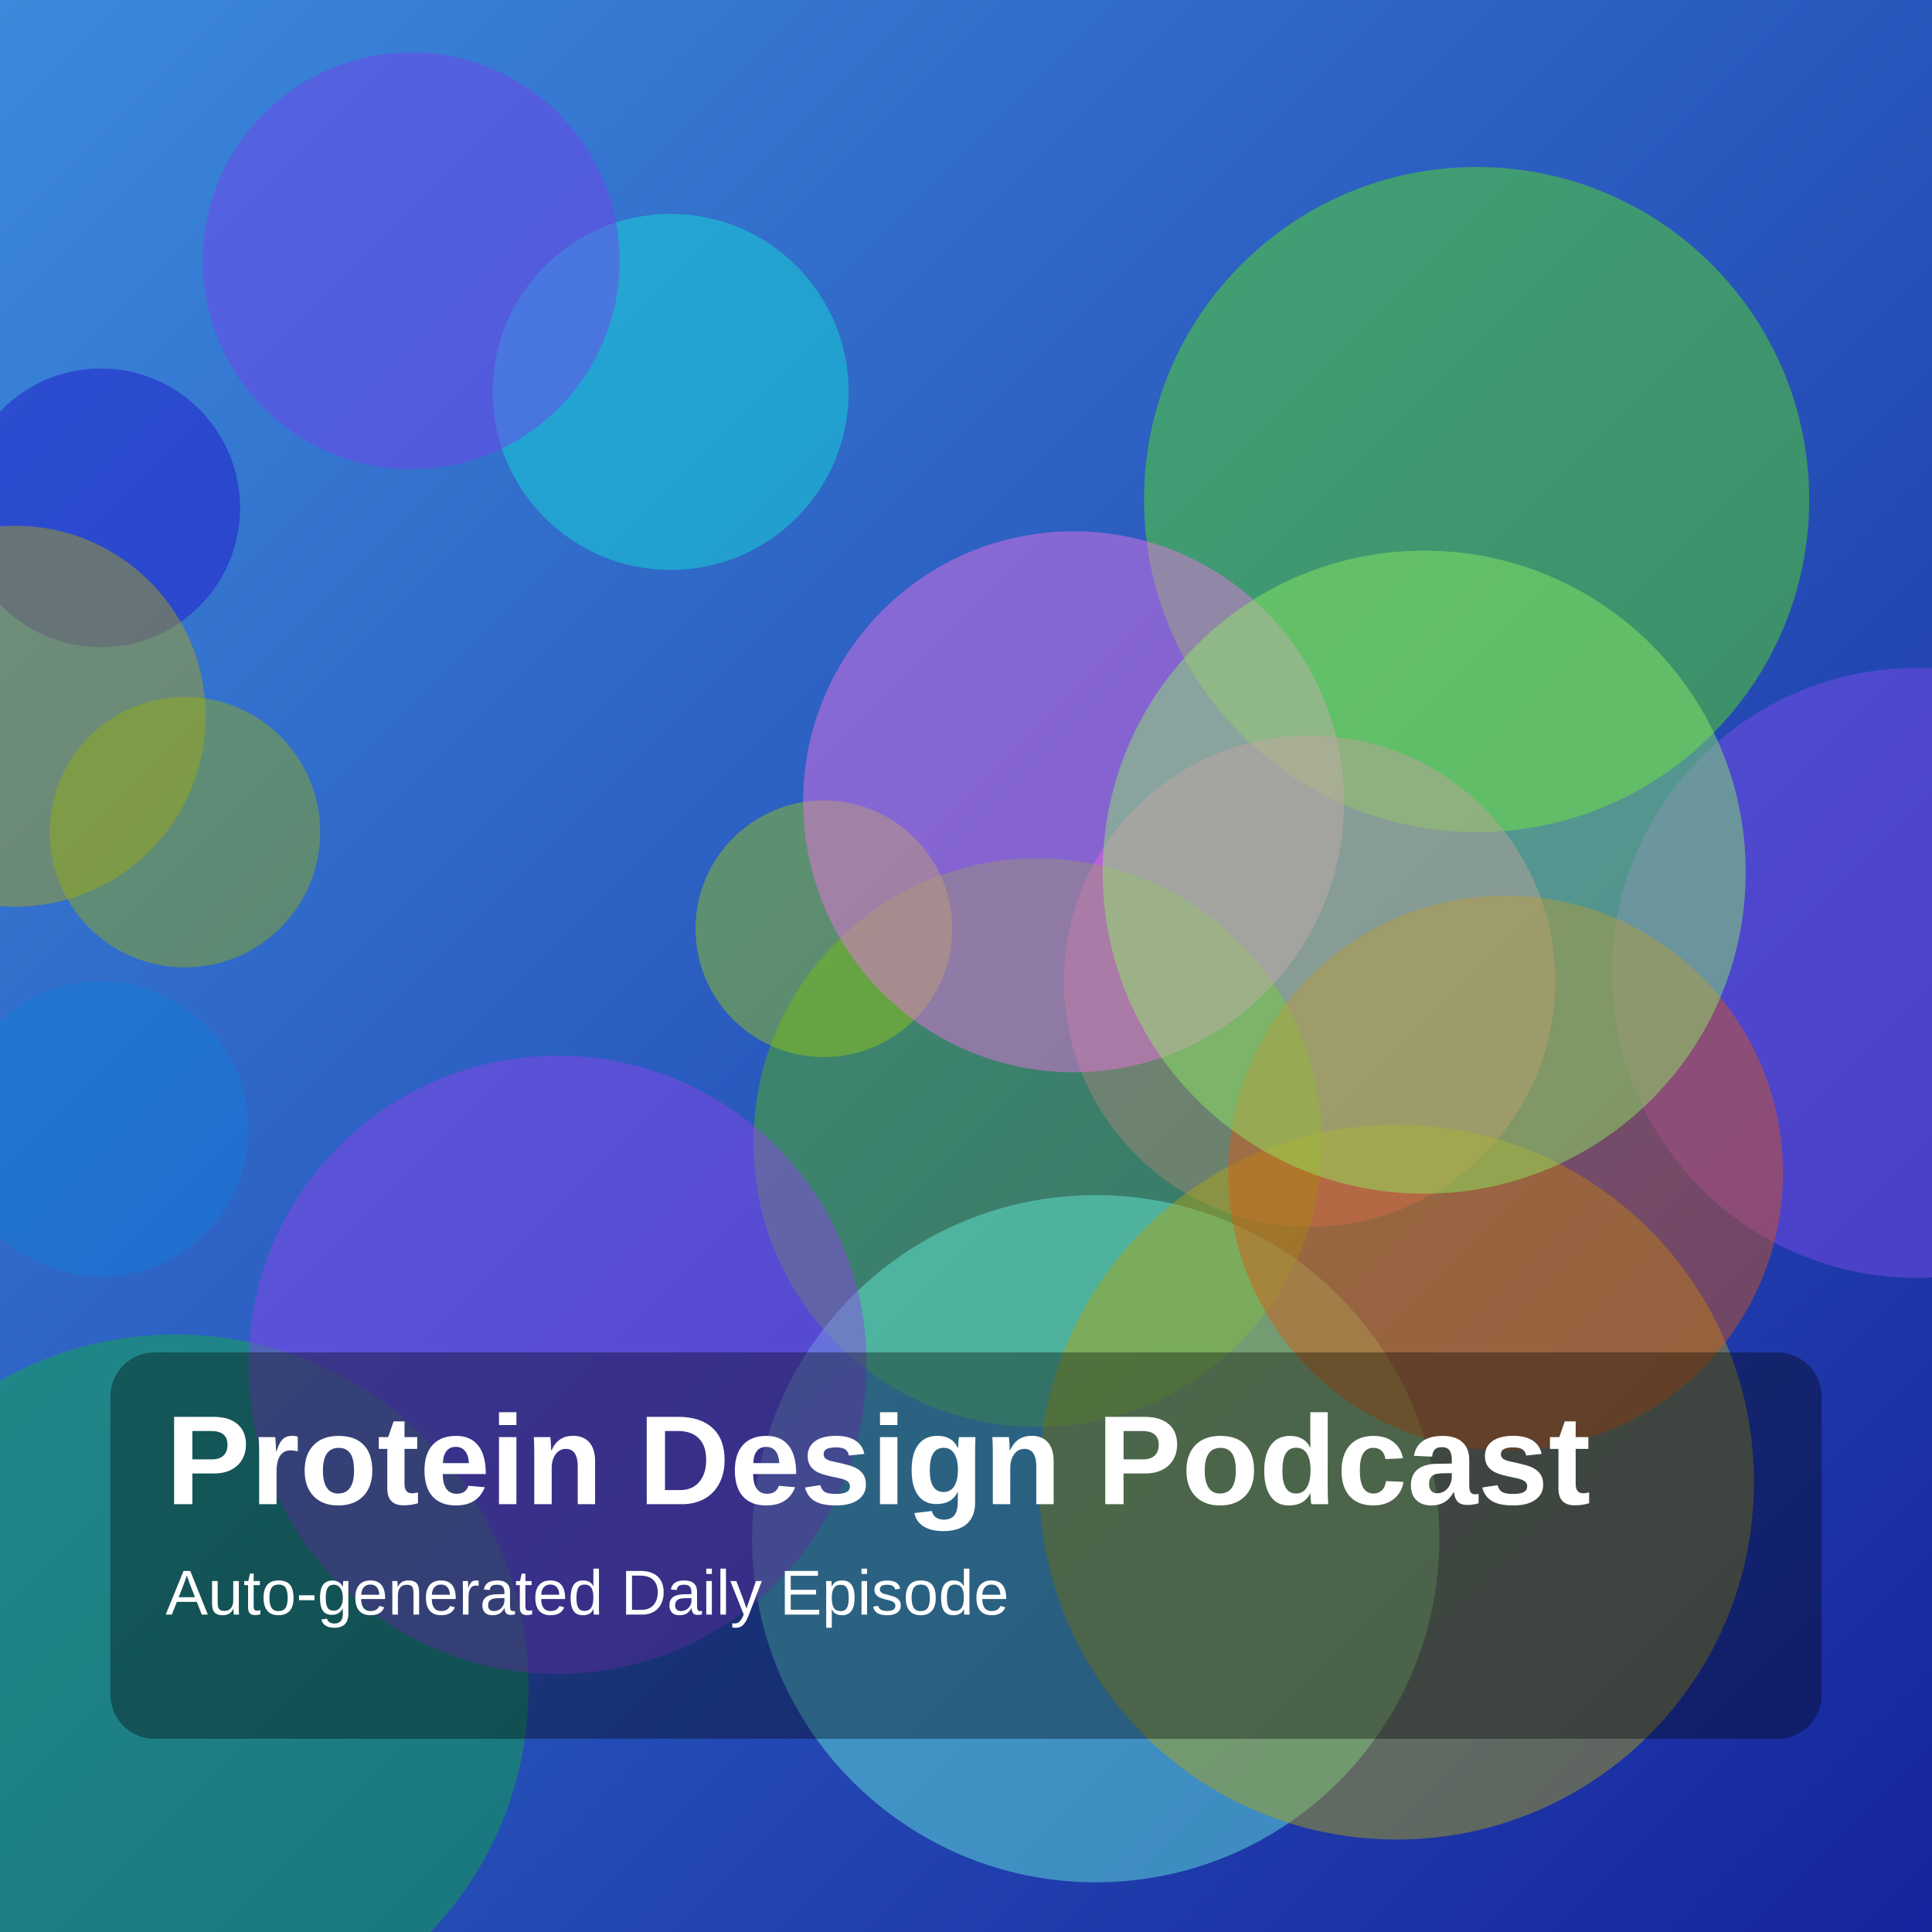
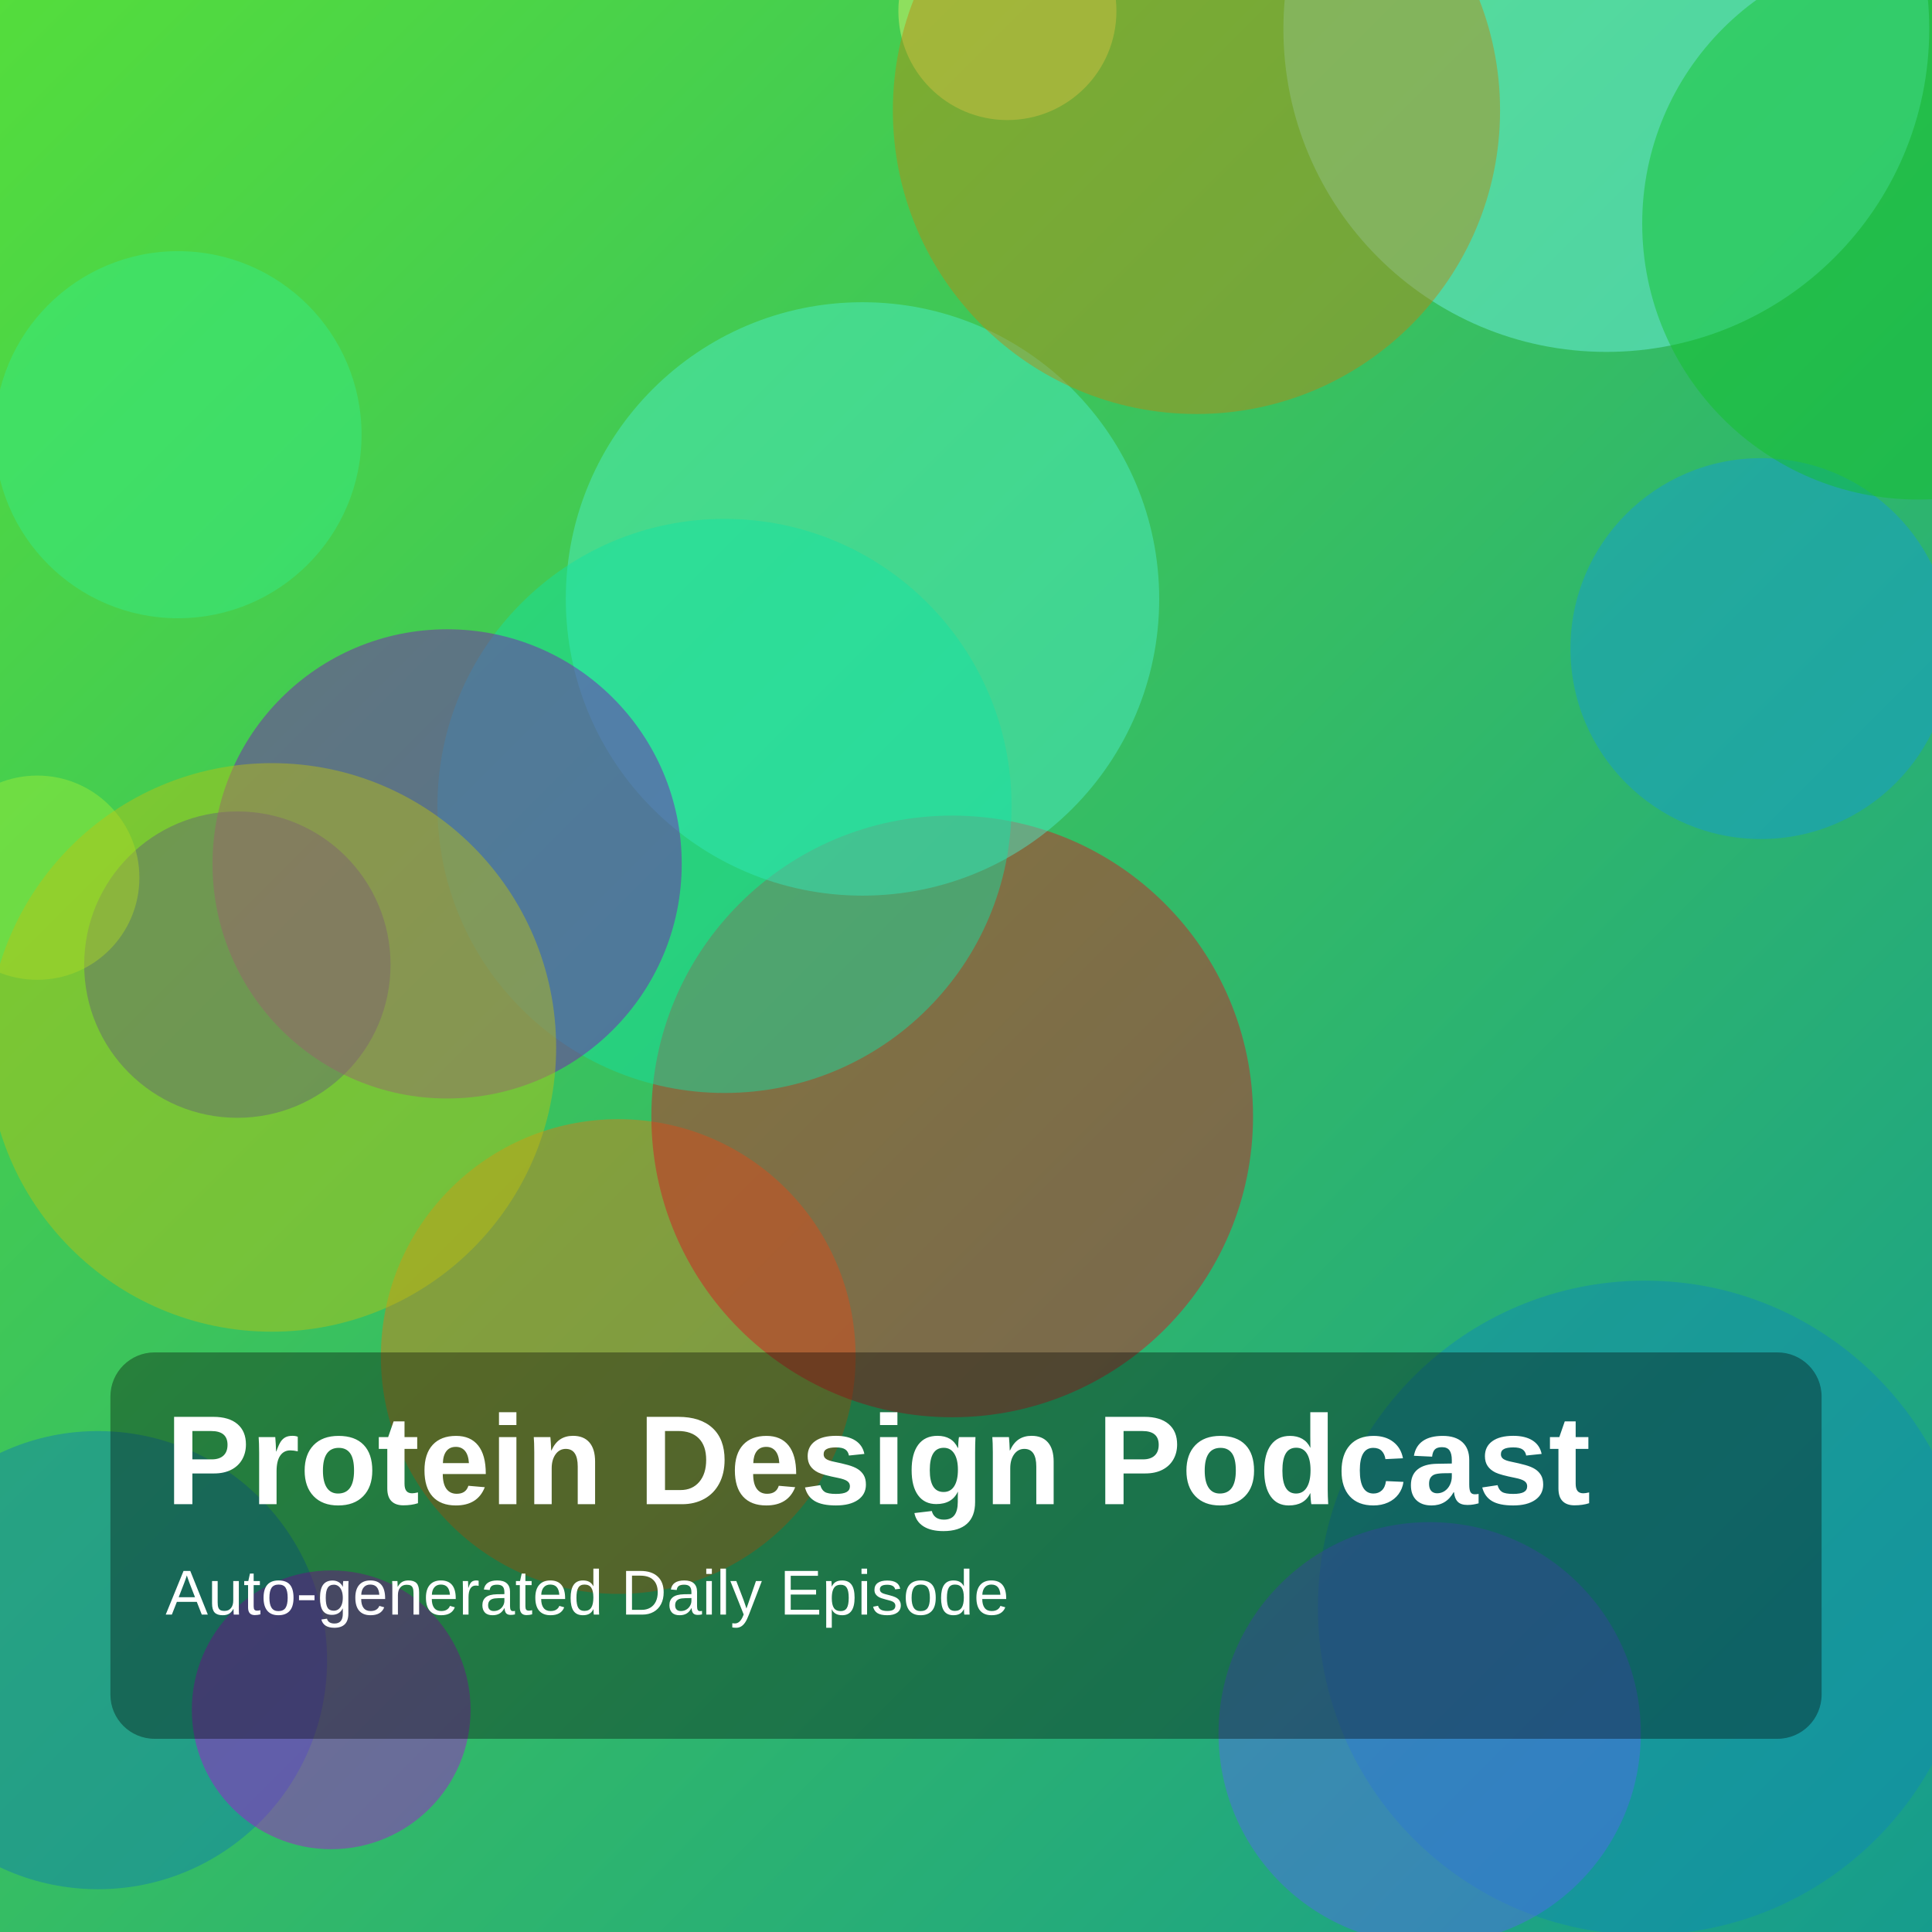
<svg xmlns="http://www.w3.org/2000/svg" width="1400" height="1400" viewBox="0 0 1400 1400">
  <defs>
    <linearGradient id="g" x1="0" y1="0" x2="1" y2="1">
-       <stop offset="0%" stop-color="hsl(211,70%,55%)" />
-       <stop offset="100%" stop-color="hsl(234,75%,35%)" />
+       <stop offset="0%" stop-color="hsl(111,70%,55%)" />
+       <stop offset="100%" stop-color="hsl(173,75%,35%)" />
    </linearGradient>
  </defs>
  <rect width="100%" height="100%" fill="url(#g)" />
-   <circle cx="1070" cy="362" r="241" fill="hsla(100,85%,49%,0.45)" />
-   <circle cx="949" cy="711" r="178" fill="hsla(315,85%,66%,0.45)" />
-   <circle cx="752" cy="828" r="206" fill="hsla(95,85%,39%,0.45)" />
-   <circle cx="794" cy="1115" r="249" fill="hsla(171,85%,68%,0.45)" />
-   <circle cx="1012" cy="1074" r="259" fill="hsla(56,85%,38%,0.45)" />
-   <circle cx="73" cy="368" r="101" fill="hsla(244,85%,43%,0.45)" />
-   <circle cx="1389" cy="705" r="221" fill="hsla(260,85%,62%,0.45)" />
-   <circle cx="597" cy="673" r="93" fill="hsla(76,85%,43%,0.45)" />
-   <circle cx="11" cy="519" r="138" fill="hsla(57,85%,37%,0.45)" />
-   <circle cx="1091" cy="850" r="201" fill="hsla(21,85%,46%,0.45)" />
-   <circle cx="127" cy="1223" r="256" fill="hsla(138,85%,37%,0.45)" />
-   <circle cx="404" cy="989" r="224" fill="hsla(267,85%,60%,0.45)" />
-   <circle cx="778" cy="581" r="196" fill="hsla(305,85%,70%,0.45)" />
-   <circle cx="486" cy="284" r="129" fill="hsla(177,85%,48%,0.45)" />
-   <circle cx="1032" cy="632" r="233" fill="hsla(102,85%,67%,0.45)" />
-   <circle cx="134" cy="603" r="98" fill="hsla(69,85%,37%,0.45)" />
-   <circle cx="298" cy="189" r="151" fill="hsla(259,85%,59%,0.45)" />
-   <circle cx="73" cy="818" r="107" fill="hsla(208,85%,46%,0.45)" />
+   <circle cx="448" cy="983" r="172" fill="hsla(30,85%,47%,0.45)" />
+   <circle cx="172" cy="699" r="111" fill="hsla(243,85%,42%,0.45)" />
+   <circle cx="71" cy="1203" r="166" fill="hsla(201,85%,38%,0.45)" />
+   <circle cx="240" cy="1239" r="101" fill="hsla(288,85%,45%,0.45)" />
+   <circle cx="690" cy="809" r="218" fill="hsla(356,85%,46%,0.45)" />
+   <circle cx="27" cy="636" r="74" fill="hsla(86,85%,58%,0.45)" />
+   <circle cx="1192" cy="1165" r="237" fill="hsla(197,85%,39%,0.45)" />
+   <circle cx="625" cy="434" r="215" fill="hsla(168,85%,62%,0.45)" />
+   <circle cx="525" cy="584" r="208" fill="hsla(162,85%,48%,0.45)" />
+   <circle cx="129" cy="315" r="133" fill="hsla(148,85%,57%,0.45)" />
+   <circle cx="1164" cy="21" r="234" fill="hsla(178,85%,70%,0.45)" />
+   <circle cx="324" cy="626" r="170" fill="hsla(279,85%,40%,0.45)" />
+   <circle cx="1036" cy="1256" r="153" fill="hsla(233,85%,64%,0.45)" />
+   <circle cx="1276" cy="470" r="138" fill="hsla(199,85%,46%,0.45)" />
+   <circle cx="730" cy="8" r="79" fill="hsla(66,85%,70%,0.45)" />
+   <circle cx="197" cy="759" r="206" fill="hsla(61,85%,41%,0.45)" />
+   <circle cx="867" cy="80" r="220" fill="hsla(41,85%,40%,0.45)" />
+   <circle cx="1390" cy="162" r="200" fill="hsla(128,85%,41%,0.45)" />
  <rect x="80" y="980" width="1240" height="280" rx="32" fill="rgba(0,0,0,0.35)" />
  <text x="120" y="1090" fill="white" font-size="92" font-family="Arial, Helvetica, sans-serif" font-weight="700">Protein Design Podcast</text>
  <text x="120" y="1170" fill="white" font-size="46" font-family="Arial, Helvetica, sans-serif">Auto-generated Daily Episode</text>
</svg>
